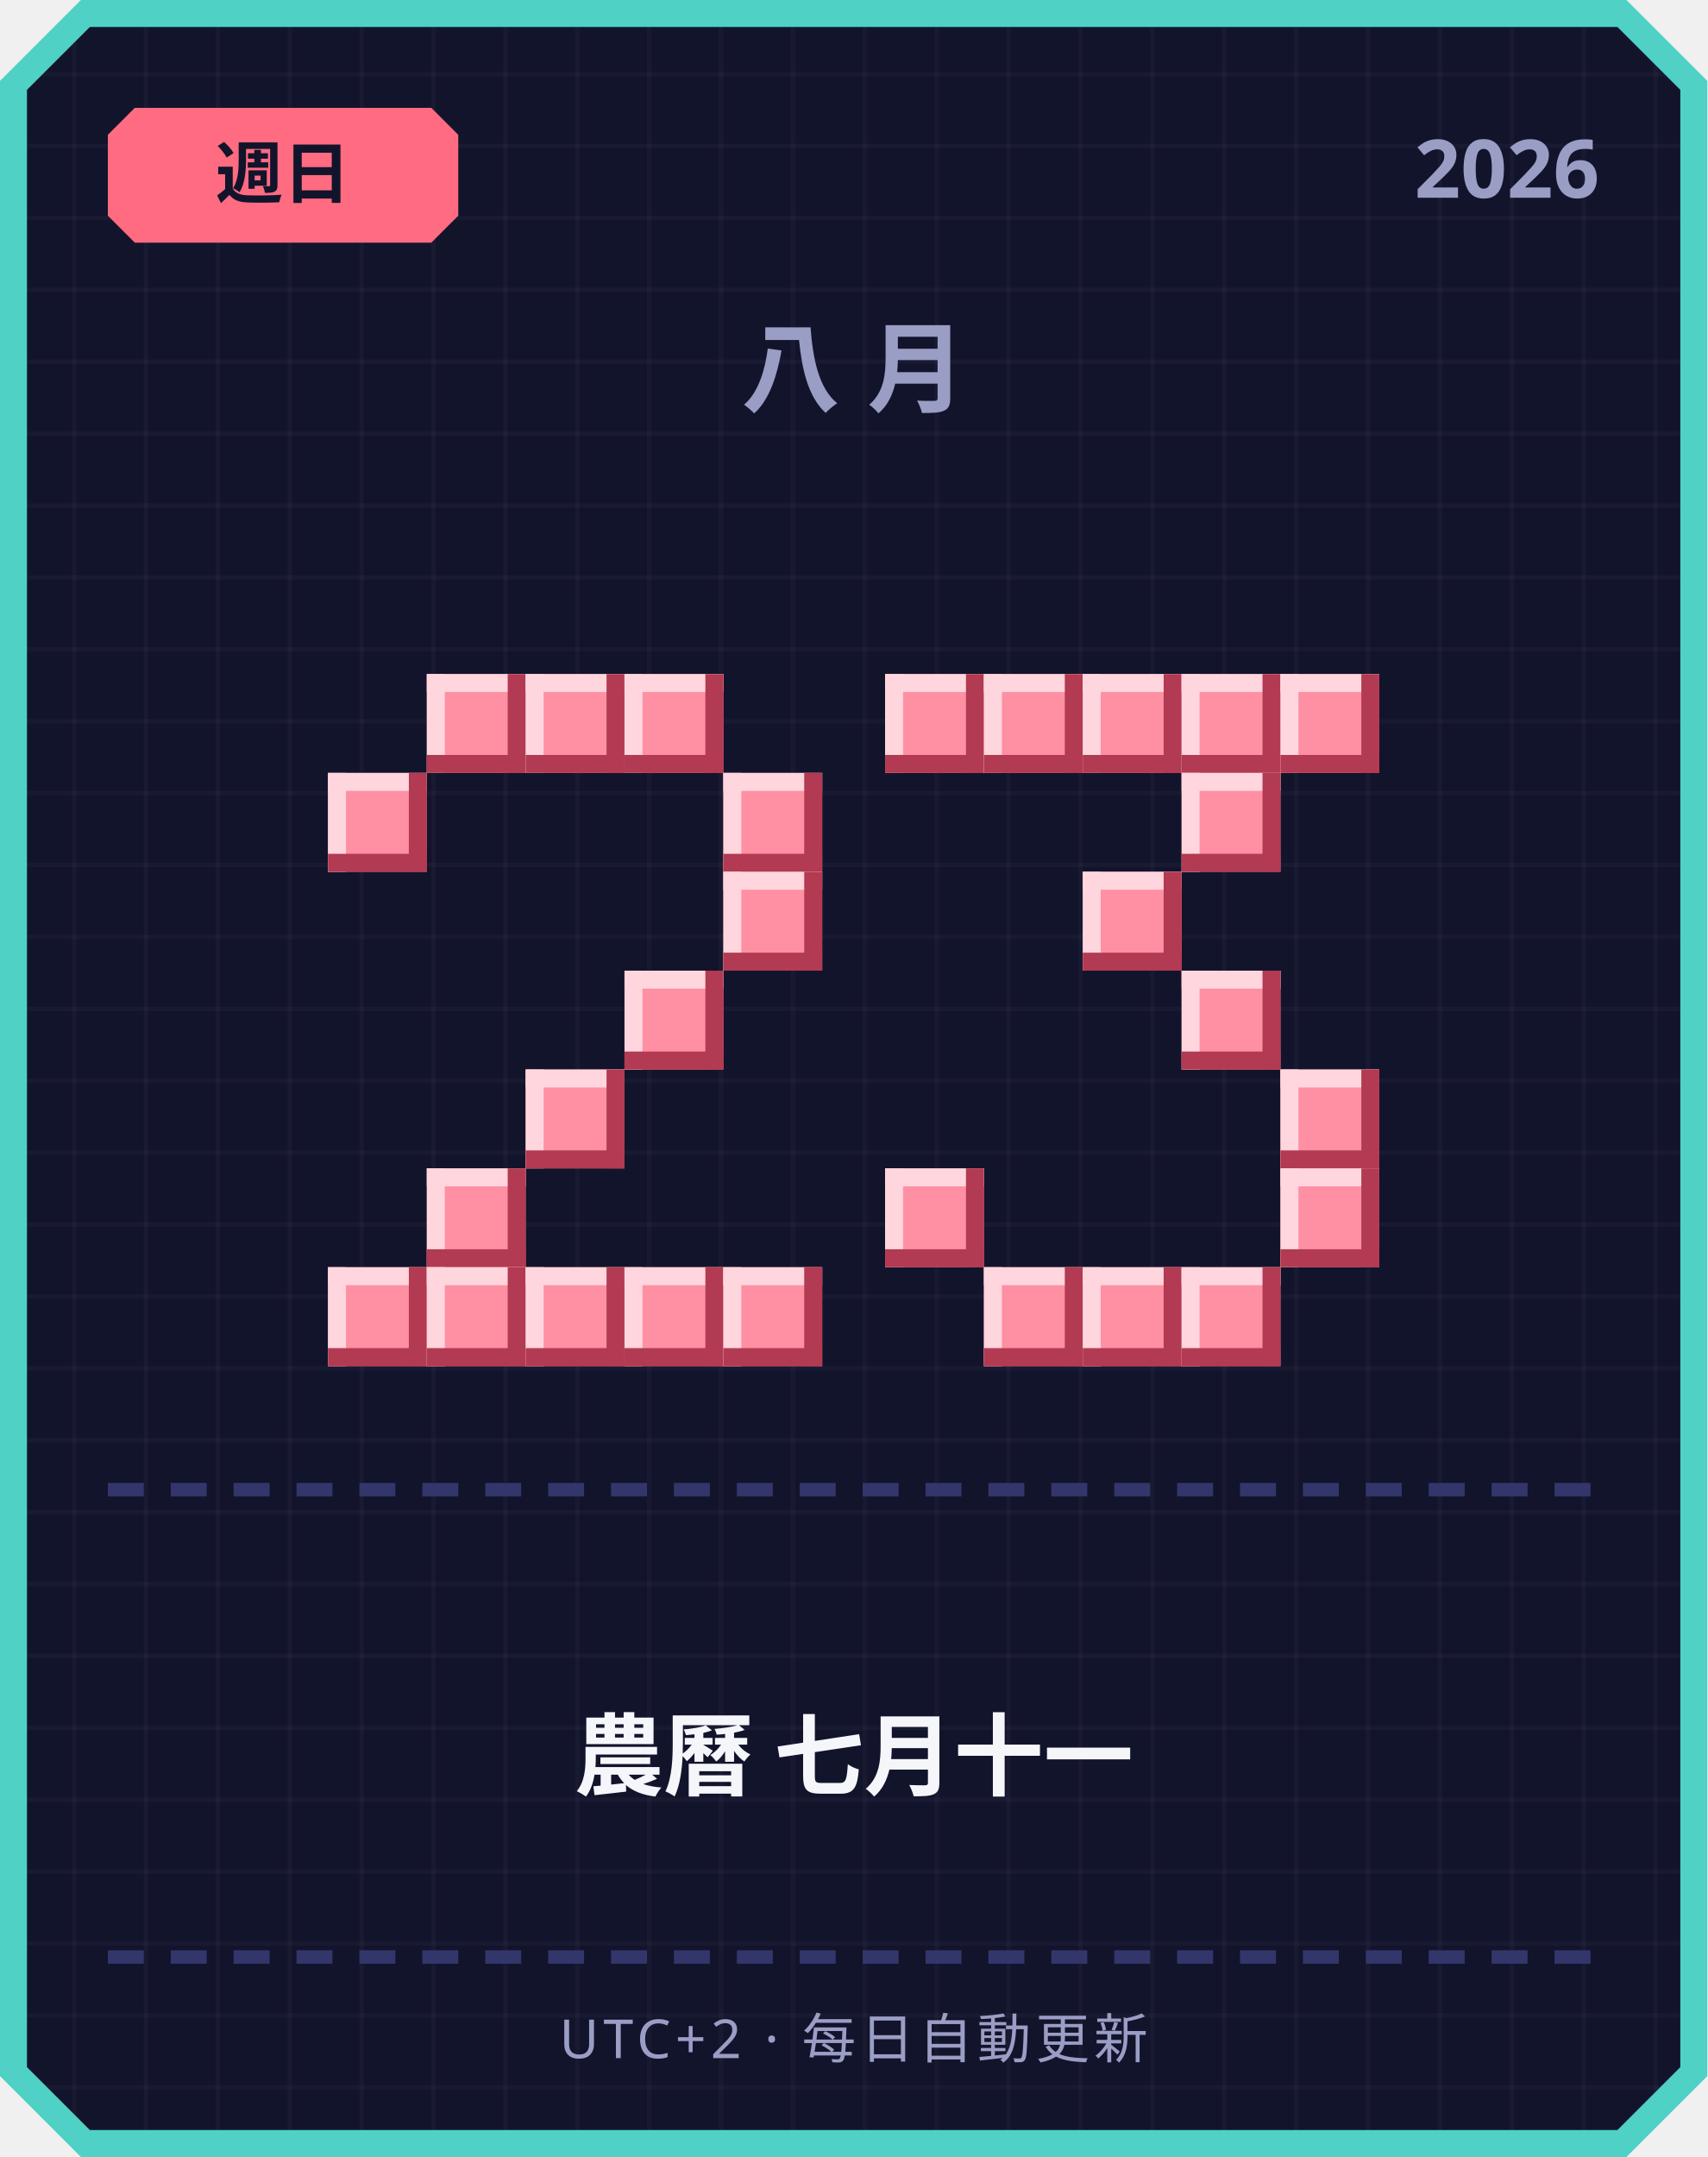
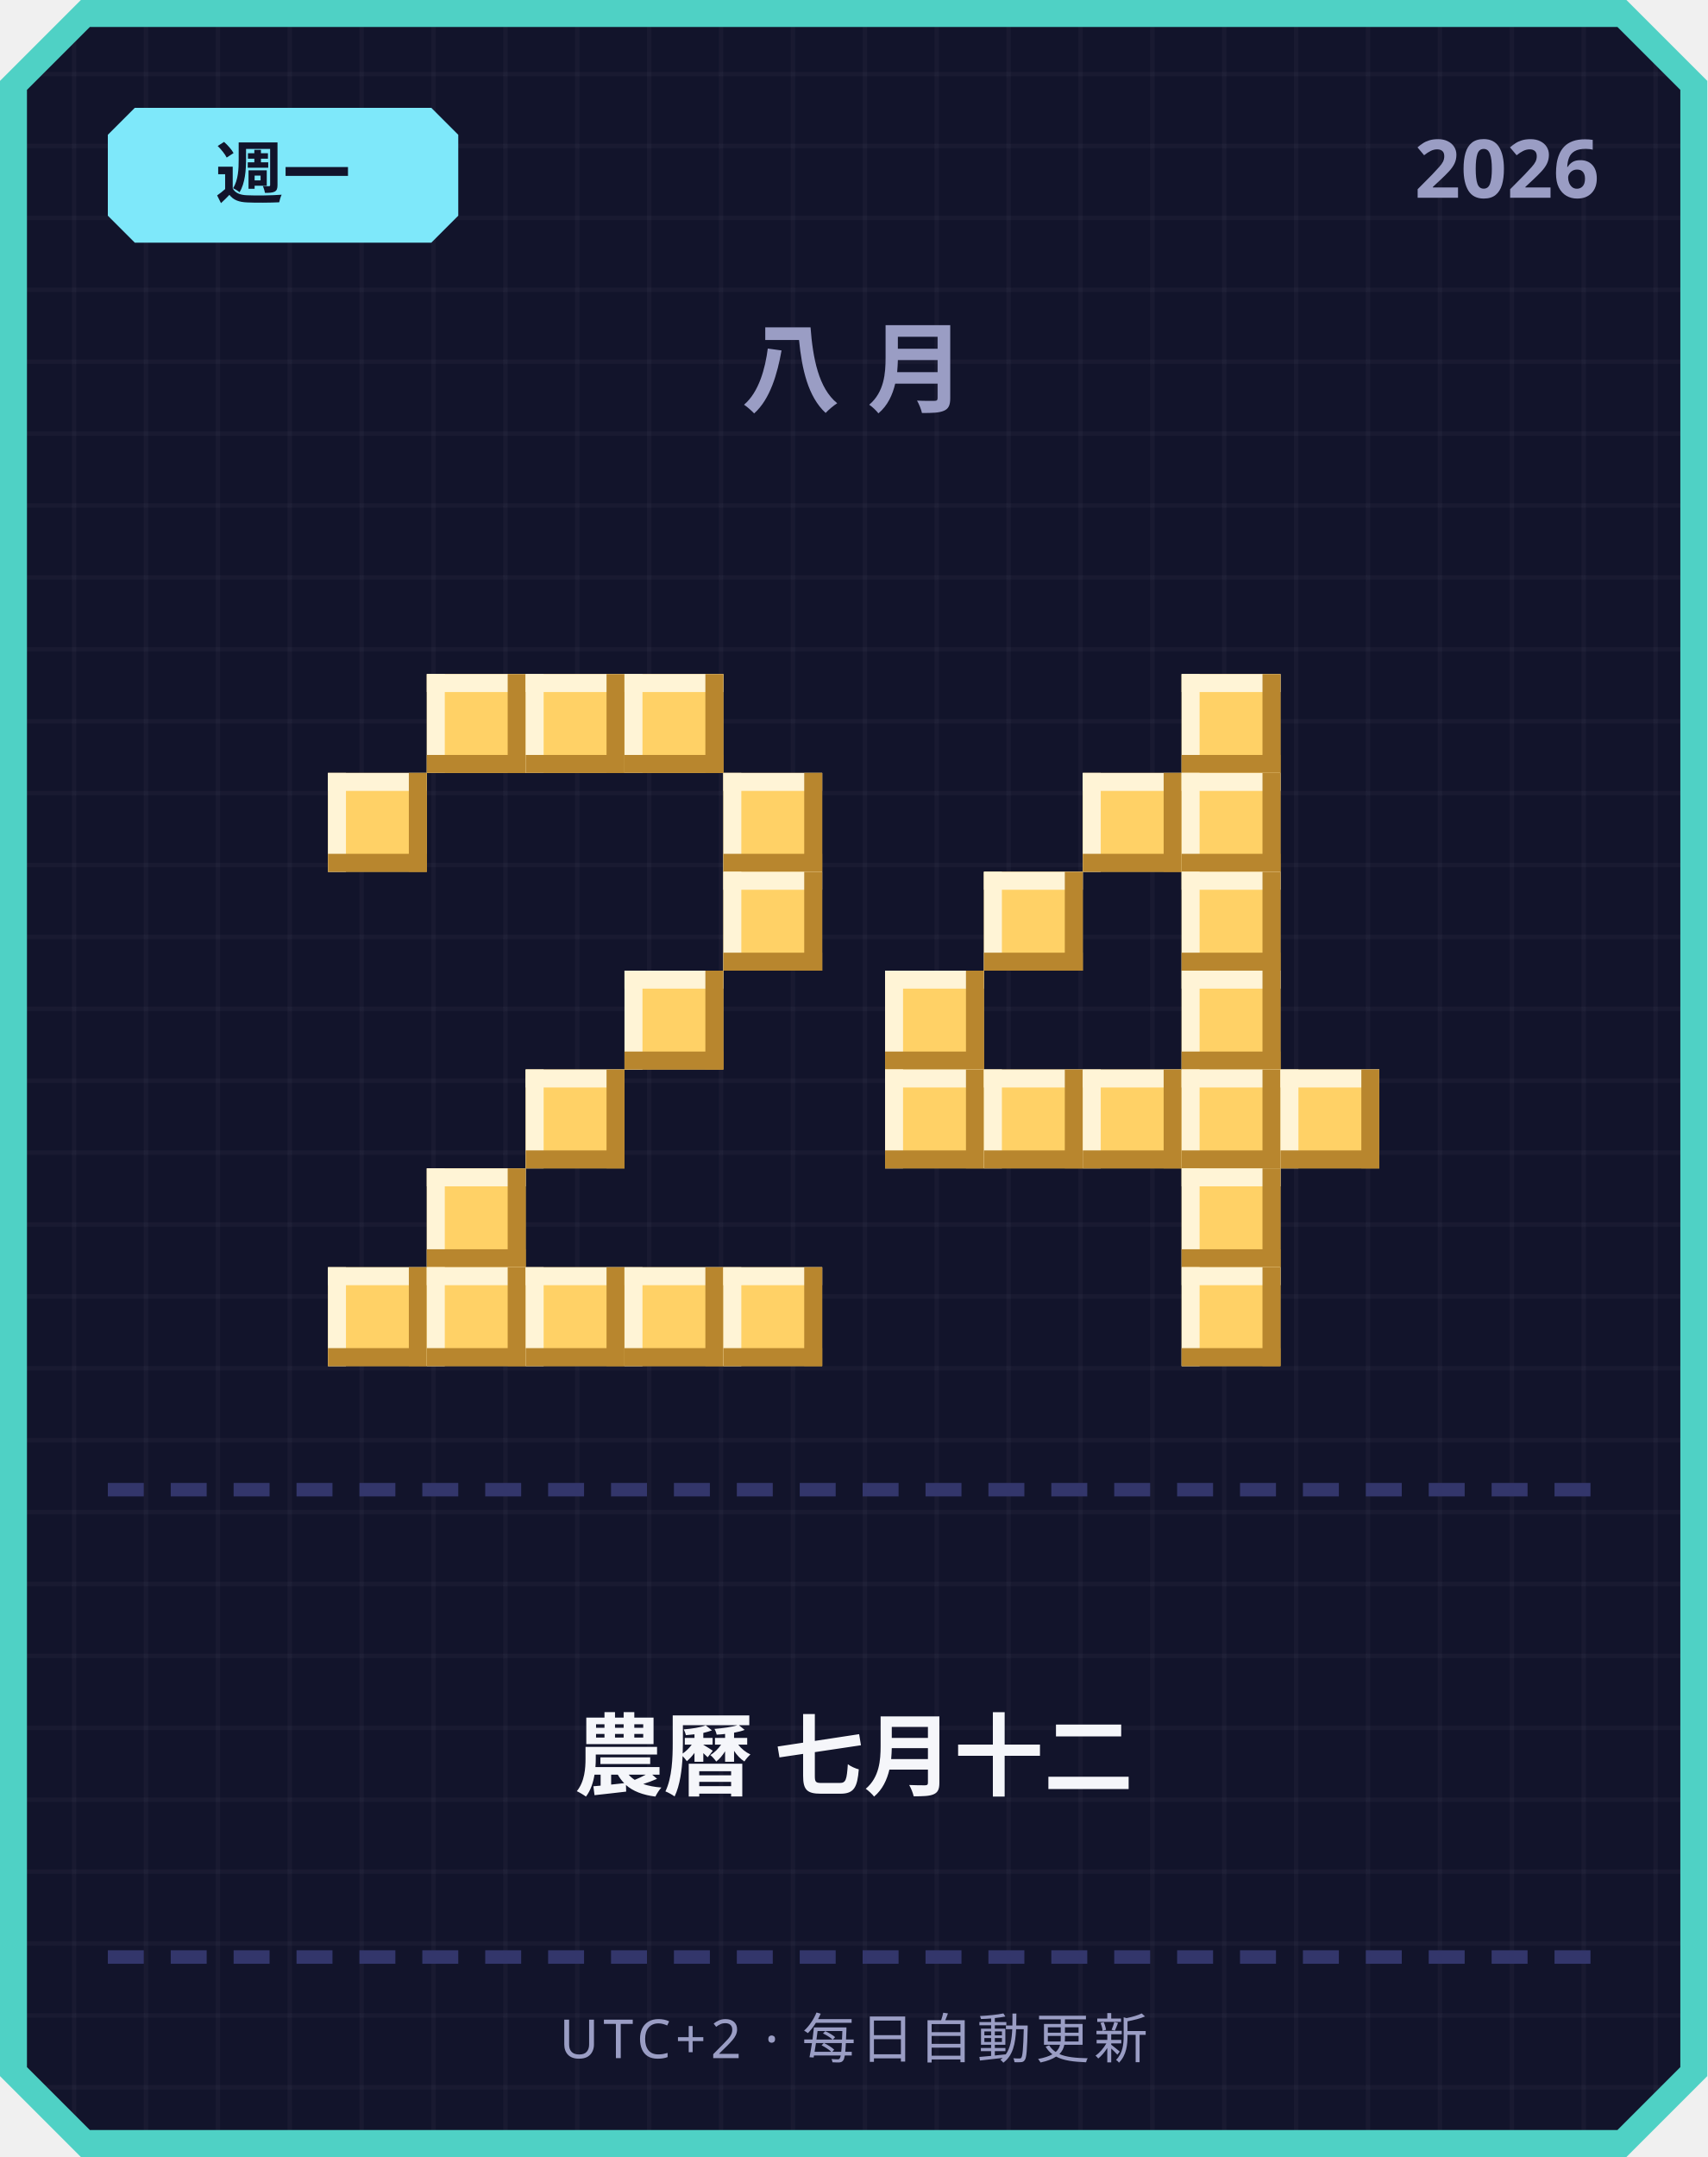
<svg xmlns="http://www.w3.org/2000/svg" width="380" height="480" viewBox="0 0 380 480">
  <defs>
    <pattern id="grid" width="16" height="16" patternUnits="userSpaceOnUse">
      <rect width="16" height="16" fill="#12142b" />
      <rect width="1" height="16" fill="#ffffff" opacity="0.03" />
      <rect width="16" height="1" fill="#ffffff" opacity="0.03" />
    </pattern>
  </defs>
  <path d="M 18,0 L 362,0 L 380,18 L 380,462 L 362,480 L 18,480 L 0,462 L 0,18 Z" fill="#4fd1c5" />
  <path d="M 20,6 L 360,6 L 374,20 L 374,460 L 360,474 L 20,474 L 6,460 L 6,20 Z" fill="url(#grid)" />
-   <path d="M 30,24 L 96,24 L 102,30 L 102,48 L 96,54 L 30,54 L 24,48 L 24,30 Z" fill="#ff6b81" />
-   <text x="63" y="44" text-anchor="middle" font-family="'Segoe UI', sans-serif" font-size="15" font-weight="700" fill="#12142b">週日</text>
+   <path d="M 30,24 L 96,24 L 102,30 L 102,48 L 96,54 L 30,54 L 24,48 L 24,30 Z" fill="#7ee8fa" />
+   <text x="63" y="44" text-anchor="middle" font-family="'Segoe UI', sans-serif" font-size="15" font-weight="700" fill="#12142b">週一</text>
  <text x="356" y="44" text-anchor="end" font-family="'Segoe UI', sans-serif" font-size="18" font-weight="700" fill="#9a9dc4">2026</text>
  <text x="190" y="90" text-anchor="middle" font-family="'Segoe UI', sans-serif" font-size="22" font-weight="700" letter-spacing="6" fill="#9a9dc4">八月</text>
-   <rect x="95" y="150" width="22" height="22" fill="#ff8fa3" />
-   <rect x="95" y="150" width="22" height="4" fill="#ffd6dd" />
-   <rect x="95" y="150" width="4" height="22" fill="#ffd6dd" />
-   <rect x="95" y="168" width="22" height="4" fill="#b23a52" />
-   <rect x="113" y="150" width="4" height="22" fill="#b23a52" />
-   <rect x="117" y="150" width="22" height="22" fill="#ff8fa3" />
-   <rect x="117" y="150" width="22" height="4" fill="#ffd6dd" />
-   <rect x="117" y="150" width="4" height="22" fill="#ffd6dd" />
-   <rect x="117" y="168" width="22" height="4" fill="#b23a52" />
-   <rect x="135" y="150" width="4" height="22" fill="#b23a52" />
-   <rect x="139" y="150" width="22" height="22" fill="#ff8fa3" />
-   <rect x="139" y="150" width="22" height="4" fill="#ffd6dd" />
-   <rect x="139" y="150" width="4" height="22" fill="#ffd6dd" />
-   <rect x="139" y="168" width="22" height="4" fill="#b23a52" />
-   <rect x="157" y="150" width="4" height="22" fill="#b23a52" />
-   <rect x="73" y="172" width="22" height="22" fill="#ff8fa3" />
-   <rect x="73" y="172" width="22" height="4" fill="#ffd6dd" />
-   <rect x="73" y="172" width="4" height="22" fill="#ffd6dd" />
-   <rect x="73" y="190" width="22" height="4" fill="#b23a52" />
-   <rect x="91" y="172" width="4" height="22" fill="#b23a52" />
-   <rect x="161" y="172" width="22" height="22" fill="#ff8fa3" />
-   <rect x="161" y="172" width="22" height="4" fill="#ffd6dd" />
-   <rect x="161" y="172" width="4" height="22" fill="#ffd6dd" />
-   <rect x="161" y="190" width="22" height="4" fill="#b23a52" />
-   <rect x="179" y="172" width="4" height="22" fill="#b23a52" />
-   <rect x="161" y="194" width="22" height="22" fill="#ff8fa3" />
-   <rect x="161" y="194" width="22" height="4" fill="#ffd6dd" />
-   <rect x="161" y="194" width="4" height="22" fill="#ffd6dd" />
-   <rect x="161" y="212" width="22" height="4" fill="#b23a52" />
-   <rect x="179" y="194" width="4" height="22" fill="#b23a52" />
-   <rect x="139" y="216" width="22" height="22" fill="#ff8fa3" />
-   <rect x="139" y="216" width="22" height="4" fill="#ffd6dd" />
-   <rect x="139" y="216" width="4" height="22" fill="#ffd6dd" />
-   <rect x="139" y="234" width="22" height="4" fill="#b23a52" />
-   <rect x="157" y="216" width="4" height="22" fill="#b23a52" />
-   <rect x="117" y="238" width="22" height="22" fill="#ff8fa3" />
-   <rect x="117" y="238" width="22" height="4" fill="#ffd6dd" />
-   <rect x="117" y="238" width="4" height="22" fill="#ffd6dd" />
-   <rect x="117" y="256" width="22" height="4" fill="#b23a52" />
-   <rect x="135" y="238" width="4" height="22" fill="#b23a52" />
-   <rect x="95" y="260" width="22" height="22" fill="#ff8fa3" />
-   <rect x="95" y="260" width="22" height="4" fill="#ffd6dd" />
-   <rect x="95" y="260" width="4" height="22" fill="#ffd6dd" />
-   <rect x="95" y="278" width="22" height="4" fill="#b23a52" />
-   <rect x="113" y="260" width="4" height="22" fill="#b23a52" />
-   <rect x="73" y="282" width="22" height="22" fill="#ff8fa3" />
-   <rect x="73" y="282" width="22" height="4" fill="#ffd6dd" />
-   <rect x="73" y="282" width="4" height="22" fill="#ffd6dd" />
-   <rect x="73" y="300" width="22" height="4" fill="#b23a52" />
-   <rect x="91" y="282" width="4" height="22" fill="#b23a52" />
-   <rect x="95" y="282" width="22" height="22" fill="#ff8fa3" />
-   <rect x="95" y="282" width="22" height="4" fill="#ffd6dd" />
-   <rect x="95" y="282" width="4" height="22" fill="#ffd6dd" />
-   <rect x="95" y="300" width="22" height="4" fill="#b23a52" />
-   <rect x="113" y="282" width="4" height="22" fill="#b23a52" />
-   <rect x="117" y="282" width="22" height="22" fill="#ff8fa3" />
-   <rect x="117" y="282" width="22" height="4" fill="#ffd6dd" />
-   <rect x="117" y="282" width="4" height="22" fill="#ffd6dd" />
-   <rect x="117" y="300" width="22" height="4" fill="#b23a52" />
-   <rect x="135" y="282" width="4" height="22" fill="#b23a52" />
-   <rect x="139" y="282" width="22" height="22" fill="#ff8fa3" />
-   <rect x="139" y="282" width="22" height="4" fill="#ffd6dd" />
-   <rect x="139" y="282" width="4" height="22" fill="#ffd6dd" />
-   <rect x="139" y="300" width="22" height="4" fill="#b23a52" />
-   <rect x="157" y="282" width="4" height="22" fill="#b23a52" />
-   <rect x="161" y="282" width="22" height="22" fill="#ff8fa3" />
-   <rect x="161" y="282" width="22" height="4" fill="#ffd6dd" />
-   <rect x="161" y="282" width="4" height="22" fill="#ffd6dd" />
-   <rect x="161" y="300" width="22" height="4" fill="#b23a52" />
-   <rect x="179" y="282" width="4" height="22" fill="#b23a52" />
-   <rect x="197" y="150" width="22" height="22" fill="#ff8fa3" />
-   <rect x="197" y="150" width="22" height="4" fill="#ffd6dd" />
-   <rect x="197" y="150" width="4" height="22" fill="#ffd6dd" />
-   <rect x="197" y="168" width="22" height="4" fill="#b23a52" />
-   <rect x="215" y="150" width="4" height="22" fill="#b23a52" />
-   <rect x="219" y="150" width="22" height="22" fill="#ff8fa3" />
-   <rect x="219" y="150" width="22" height="4" fill="#ffd6dd" />
-   <rect x="219" y="150" width="4" height="22" fill="#ffd6dd" />
-   <rect x="219" y="168" width="22" height="4" fill="#b23a52" />
-   <rect x="237" y="150" width="4" height="22" fill="#b23a52" />
-   <rect x="241" y="150" width="22" height="22" fill="#ff8fa3" />
-   <rect x="241" y="150" width="22" height="4" fill="#ffd6dd" />
-   <rect x="241" y="150" width="4" height="22" fill="#ffd6dd" />
-   <rect x="241" y="168" width="22" height="4" fill="#b23a52" />
-   <rect x="259" y="150" width="4" height="22" fill="#b23a52" />
-   <rect x="263" y="150" width="22" height="22" fill="#ff8fa3" />
-   <rect x="263" y="150" width="22" height="4" fill="#ffd6dd" />
-   <rect x="263" y="150" width="4" height="22" fill="#ffd6dd" />
-   <rect x="263" y="168" width="22" height="4" fill="#b23a52" />
-   <rect x="281" y="150" width="4" height="22" fill="#b23a52" />
-   <rect x="285" y="150" width="22" height="22" fill="#ff8fa3" />
-   <rect x="285" y="150" width="22" height="4" fill="#ffd6dd" />
-   <rect x="285" y="150" width="4" height="22" fill="#ffd6dd" />
-   <rect x="285" y="168" width="22" height="4" fill="#b23a52" />
-   <rect x="303" y="150" width="4" height="22" fill="#b23a52" />
-   <rect x="263" y="172" width="22" height="22" fill="#ff8fa3" />
-   <rect x="263" y="172" width="22" height="4" fill="#ffd6dd" />
-   <rect x="263" y="172" width="4" height="22" fill="#ffd6dd" />
-   <rect x="263" y="190" width="22" height="4" fill="#b23a52" />
-   <rect x="281" y="172" width="4" height="22" fill="#b23a52" />
-   <rect x="241" y="194" width="22" height="22" fill="#ff8fa3" />
-   <rect x="241" y="194" width="22" height="4" fill="#ffd6dd" />
-   <rect x="241" y="194" width="4" height="22" fill="#ffd6dd" />
-   <rect x="241" y="212" width="22" height="4" fill="#b23a52" />
-   <rect x="259" y="194" width="4" height="22" fill="#b23a52" />
-   <rect x="263" y="216" width="22" height="22" fill="#ff8fa3" />
-   <rect x="263" y="216" width="22" height="4" fill="#ffd6dd" />
-   <rect x="263" y="216" width="4" height="22" fill="#ffd6dd" />
-   <rect x="263" y="234" width="22" height="4" fill="#b23a52" />
-   <rect x="281" y="216" width="4" height="22" fill="#b23a52" />
-   <rect x="285" y="238" width="22" height="22" fill="#ff8fa3" />
-   <rect x="285" y="238" width="22" height="4" fill="#ffd6dd" />
-   <rect x="285" y="238" width="4" height="22" fill="#ffd6dd" />
-   <rect x="285" y="256" width="22" height="4" fill="#b23a52" />
-   <rect x="303" y="238" width="4" height="22" fill="#b23a52" />
-   <rect x="197" y="260" width="22" height="22" fill="#ff8fa3" />
-   <rect x="197" y="260" width="22" height="4" fill="#ffd6dd" />
-   <rect x="197" y="260" width="4" height="22" fill="#ffd6dd" />
-   <rect x="197" y="278" width="22" height="4" fill="#b23a52" />
-   <rect x="215" y="260" width="4" height="22" fill="#b23a52" />
-   <rect x="285" y="260" width="22" height="22" fill="#ff8fa3" />
-   <rect x="285" y="260" width="22" height="4" fill="#ffd6dd" />
-   <rect x="285" y="260" width="4" height="22" fill="#ffd6dd" />
-   <rect x="285" y="278" width="22" height="4" fill="#b23a52" />
-   <rect x="303" y="260" width="4" height="22" fill="#b23a52" />
-   <rect x="219" y="282" width="22" height="22" fill="#ff8fa3" />
-   <rect x="219" y="282" width="22" height="4" fill="#ffd6dd" />
-   <rect x="219" y="282" width="4" height="22" fill="#ffd6dd" />
-   <rect x="219" y="300" width="22" height="4" fill="#b23a52" />
-   <rect x="237" y="282" width="4" height="22" fill="#b23a52" />
-   <rect x="241" y="282" width="22" height="22" fill="#ff8fa3" />
-   <rect x="241" y="282" width="22" height="4" fill="#ffd6dd" />
-   <rect x="241" y="282" width="4" height="22" fill="#ffd6dd" />
-   <rect x="241" y="300" width="22" height="4" fill="#b23a52" />
-   <rect x="259" y="282" width="4" height="22" fill="#b23a52" />
-   <rect x="263" y="282" width="22" height="22" fill="#ff8fa3" />
-   <rect x="263" y="282" width="22" height="4" fill="#ffd6dd" />
-   <rect x="263" y="282" width="4" height="22" fill="#ffd6dd" />
-   <rect x="263" y="300" width="22" height="4" fill="#b23a52" />
-   <rect x="281" y="282" width="4" height="22" fill="#b23a52" />
+   <rect x="95" y="150" width="22" height="22" fill="#ffd166" />
+   <rect x="95" y="150" width="22" height="4" fill="#fff4d6" />
+   <rect x="95" y="150" width="4" height="22" fill="#fff4d6" />
+   <rect x="95" y="168" width="22" height="4" fill="#b8862e" />
+   <rect x="113" y="150" width="4" height="22" fill="#b8862e" />
+   <rect x="117" y="150" width="22" height="22" fill="#ffd166" />
+   <rect x="117" y="150" width="22" height="4" fill="#fff4d6" />
+   <rect x="117" y="150" width="4" height="22" fill="#fff4d6" />
+   <rect x="117" y="168" width="22" height="4" fill="#b8862e" />
+   <rect x="135" y="150" width="4" height="22" fill="#b8862e" />
+   <rect x="139" y="150" width="22" height="22" fill="#ffd166" />
+   <rect x="139" y="150" width="22" height="4" fill="#fff4d6" />
+   <rect x="139" y="150" width="4" height="22" fill="#fff4d6" />
+   <rect x="139" y="168" width="22" height="4" fill="#b8862e" />
+   <rect x="157" y="150" width="4" height="22" fill="#b8862e" />
+   <rect x="73" y="172" width="22" height="22" fill="#ffd166" />
+   <rect x="73" y="172" width="22" height="4" fill="#fff4d6" />
+   <rect x="73" y="172" width="4" height="22" fill="#fff4d6" />
+   <rect x="73" y="190" width="22" height="4" fill="#b8862e" />
+   <rect x="91" y="172" width="4" height="22" fill="#b8862e" />
+   <rect x="161" y="172" width="22" height="22" fill="#ffd166" />
+   <rect x="161" y="172" width="22" height="4" fill="#fff4d6" />
+   <rect x="161" y="172" width="4" height="22" fill="#fff4d6" />
+   <rect x="161" y="190" width="22" height="4" fill="#b8862e" />
+   <rect x="179" y="172" width="4" height="22" fill="#b8862e" />
+   <rect x="161" y="194" width="22" height="22" fill="#ffd166" />
+   <rect x="161" y="194" width="22" height="4" fill="#fff4d6" />
+   <rect x="161" y="194" width="4" height="22" fill="#fff4d6" />
+   <rect x="161" y="212" width="22" height="4" fill="#b8862e" />
+   <rect x="179" y="194" width="4" height="22" fill="#b8862e" />
+   <rect x="139" y="216" width="22" height="22" fill="#ffd166" />
+   <rect x="139" y="216" width="22" height="4" fill="#fff4d6" />
+   <rect x="139" y="216" width="4" height="22" fill="#fff4d6" />
+   <rect x="139" y="234" width="22" height="4" fill="#b8862e" />
+   <rect x="157" y="216" width="4" height="22" fill="#b8862e" />
+   <rect x="117" y="238" width="22" height="22" fill="#ffd166" />
+   <rect x="117" y="238" width="22" height="4" fill="#fff4d6" />
+   <rect x="117" y="238" width="4" height="22" fill="#fff4d6" />
+   <rect x="117" y="256" width="22" height="4" fill="#b8862e" />
+   <rect x="135" y="238" width="4" height="22" fill="#b8862e" />
+   <rect x="95" y="260" width="22" height="22" fill="#ffd166" />
+   <rect x="95" y="260" width="22" height="4" fill="#fff4d6" />
+   <rect x="95" y="260" width="4" height="22" fill="#fff4d6" />
+   <rect x="95" y="278" width="22" height="4" fill="#b8862e" />
+   <rect x="113" y="260" width="4" height="22" fill="#b8862e" />
+   <rect x="73" y="282" width="22" height="22" fill="#ffd166" />
+   <rect x="73" y="282" width="22" height="4" fill="#fff4d6" />
+   <rect x="73" y="282" width="4" height="22" fill="#fff4d6" />
+   <rect x="73" y="300" width="22" height="4" fill="#b8862e" />
+   <rect x="91" y="282" width="4" height="22" fill="#b8862e" />
+   <rect x="95" y="282" width="22" height="22" fill="#ffd166" />
+   <rect x="95" y="282" width="22" height="4" fill="#fff4d6" />
+   <rect x="95" y="282" width="4" height="22" fill="#fff4d6" />
+   <rect x="95" y="300" width="22" height="4" fill="#b8862e" />
+   <rect x="113" y="282" width="4" height="22" fill="#b8862e" />
+   <rect x="117" y="282" width="22" height="22" fill="#ffd166" />
+   <rect x="117" y="282" width="22" height="4" fill="#fff4d6" />
+   <rect x="117" y="282" width="4" height="22" fill="#fff4d6" />
+   <rect x="117" y="300" width="22" height="4" fill="#b8862e" />
+   <rect x="135" y="282" width="4" height="22" fill="#b8862e" />
+   <rect x="139" y="282" width="22" height="22" fill="#ffd166" />
+   <rect x="139" y="282" width="22" height="4" fill="#fff4d6" />
+   <rect x="139" y="282" width="4" height="22" fill="#fff4d6" />
+   <rect x="139" y="300" width="22" height="4" fill="#b8862e" />
+   <rect x="157" y="282" width="4" height="22" fill="#b8862e" />
+   <rect x="161" y="282" width="22" height="22" fill="#ffd166" />
+   <rect x="161" y="282" width="22" height="4" fill="#fff4d6" />
+   <rect x="161" y="282" width="4" height="22" fill="#fff4d6" />
+   <rect x="161" y="300" width="22" height="4" fill="#b8862e" />
+   <rect x="179" y="282" width="4" height="22" fill="#b8862e" />
+   <rect x="263" y="150" width="22" height="22" fill="#ffd166" />
+   <rect x="263" y="150" width="22" height="4" fill="#fff4d6" />
+   <rect x="263" y="150" width="4" height="22" fill="#fff4d6" />
+   <rect x="263" y="168" width="22" height="4" fill="#b8862e" />
+   <rect x="281" y="150" width="4" height="22" fill="#b8862e" />
+   <rect x="241" y="172" width="22" height="22" fill="#ffd166" />
+   <rect x="241" y="172" width="22" height="4" fill="#fff4d6" />
+   <rect x="241" y="172" width="4" height="22" fill="#fff4d6" />
+   <rect x="241" y="190" width="22" height="4" fill="#b8862e" />
+   <rect x="259" y="172" width="4" height="22" fill="#b8862e" />
+   <rect x="263" y="172" width="22" height="22" fill="#ffd166" />
+   <rect x="263" y="172" width="22" height="4" fill="#fff4d6" />
+   <rect x="263" y="172" width="4" height="22" fill="#fff4d6" />
+   <rect x="263" y="190" width="22" height="4" fill="#b8862e" />
+   <rect x="281" y="172" width="4" height="22" fill="#b8862e" />
+   <rect x="219" y="194" width="22" height="22" fill="#ffd166" />
+   <rect x="219" y="194" width="22" height="4" fill="#fff4d6" />
+   <rect x="219" y="194" width="4" height="22" fill="#fff4d6" />
+   <rect x="219" y="212" width="22" height="4" fill="#b8862e" />
+   <rect x="237" y="194" width="4" height="22" fill="#b8862e" />
+   <rect x="263" y="194" width="22" height="22" fill="#ffd166" />
+   <rect x="263" y="194" width="22" height="4" fill="#fff4d6" />
+   <rect x="263" y="194" width="4" height="22" fill="#fff4d6" />
+   <rect x="263" y="212" width="22" height="4" fill="#b8862e" />
+   <rect x="281" y="194" width="4" height="22" fill="#b8862e" />
+   <rect x="197" y="216" width="22" height="22" fill="#ffd166" />
+   <rect x="197" y="216" width="22" height="4" fill="#fff4d6" />
+   <rect x="197" y="216" width="4" height="22" fill="#fff4d6" />
+   <rect x="197" y="234" width="22" height="4" fill="#b8862e" />
+   <rect x="215" y="216" width="4" height="22" fill="#b8862e" />
+   <rect x="263" y="216" width="22" height="22" fill="#ffd166" />
+   <rect x="263" y="216" width="22" height="4" fill="#fff4d6" />
+   <rect x="263" y="216" width="4" height="22" fill="#fff4d6" />
+   <rect x="263" y="234" width="22" height="4" fill="#b8862e" />
+   <rect x="281" y="216" width="4" height="22" fill="#b8862e" />
+   <rect x="197" y="238" width="22" height="22" fill="#ffd166" />
+   <rect x="197" y="238" width="22" height="4" fill="#fff4d6" />
+   <rect x="197" y="238" width="4" height="22" fill="#fff4d6" />
+   <rect x="197" y="256" width="22" height="4" fill="#b8862e" />
+   <rect x="215" y="238" width="4" height="22" fill="#b8862e" />
+   <rect x="219" y="238" width="22" height="22" fill="#ffd166" />
+   <rect x="219" y="238" width="22" height="4" fill="#fff4d6" />
+   <rect x="219" y="238" width="4" height="22" fill="#fff4d6" />
+   <rect x="219" y="256" width="22" height="4" fill="#b8862e" />
+   <rect x="237" y="238" width="4" height="22" fill="#b8862e" />
+   <rect x="241" y="238" width="22" height="22" fill="#ffd166" />
+   <rect x="241" y="238" width="22" height="4" fill="#fff4d6" />
+   <rect x="241" y="238" width="4" height="22" fill="#fff4d6" />
+   <rect x="241" y="256" width="22" height="4" fill="#b8862e" />
+   <rect x="259" y="238" width="4" height="22" fill="#b8862e" />
+   <rect x="263" y="238" width="22" height="22" fill="#ffd166" />
+   <rect x="263" y="238" width="22" height="4" fill="#fff4d6" />
+   <rect x="263" y="238" width="4" height="22" fill="#fff4d6" />
+   <rect x="263" y="256" width="22" height="4" fill="#b8862e" />
+   <rect x="281" y="238" width="4" height="22" fill="#b8862e" />
+   <rect x="285" y="238" width="22" height="22" fill="#ffd166" />
+   <rect x="285" y="238" width="22" height="4" fill="#fff4d6" />
+   <rect x="285" y="238" width="4" height="22" fill="#fff4d6" />
+   <rect x="285" y="256" width="22" height="4" fill="#b8862e" />
+   <rect x="303" y="238" width="4" height="22" fill="#b8862e" />
+   <rect x="263" y="260" width="22" height="22" fill="#ffd166" />
+   <rect x="263" y="260" width="22" height="4" fill="#fff4d6" />
+   <rect x="263" y="260" width="4" height="22" fill="#fff4d6" />
+   <rect x="263" y="278" width="22" height="4" fill="#b8862e" />
+   <rect x="281" y="260" width="4" height="22" fill="#b8862e" />
+   <rect x="263" y="282" width="22" height="22" fill="#ffd166" />
+   <rect x="263" y="282" width="22" height="4" fill="#fff4d6" />
+   <rect x="263" y="282" width="4" height="22" fill="#fff4d6" />
+   <rect x="263" y="300" width="22" height="4" fill="#b8862e" />
+   <rect x="281" y="282" width="4" height="22" fill="#b8862e" />
  <rect x="24" y="330" width="8" height="3" fill="#33366b" />
  <rect x="38" y="330" width="8" height="3" fill="#33366b" />
  <rect x="52" y="330" width="8" height="3" fill="#33366b" />
  <rect x="66" y="330" width="8" height="3" fill="#33366b" />
  <rect x="80" y="330" width="8" height="3" fill="#33366b" />
  <rect x="94" y="330" width="8" height="3" fill="#33366b" />
  <rect x="108" y="330" width="8" height="3" fill="#33366b" />
  <rect x="122" y="330" width="8" height="3" fill="#33366b" />
  <rect x="136" y="330" width="8" height="3" fill="#33366b" />
  <rect x="150" y="330" width="8" height="3" fill="#33366b" />
  <rect x="164" y="330" width="8" height="3" fill="#33366b" />
  <rect x="178" y="330" width="8" height="3" fill="#33366b" />
  <rect x="192" y="330" width="8" height="3" fill="#33366b" />
  <rect x="206" y="330" width="8" height="3" fill="#33366b" />
  <rect x="220" y="330" width="8" height="3" fill="#33366b" />
  <rect x="234" y="330" width="8" height="3" fill="#33366b" />
  <rect x="248" y="330" width="8" height="3" fill="#33366b" />
  <rect x="262" y="330" width="8" height="3" fill="#33366b" />
  <rect x="276" y="330" width="8" height="3" fill="#33366b" />
  <rect x="290" y="330" width="8" height="3" fill="#33366b" />
  <rect x="304" y="330" width="8" height="3" fill="#33366b" />
  <rect x="318" y="330" width="8" height="3" fill="#33366b" />
  <rect x="332" y="330" width="8" height="3" fill="#33366b" />
  <rect x="346" y="330" width="8" height="3" fill="#33366b" />
-   <text x="190" y="398" text-anchor="middle" font-family="'Segoe UI', 'Microsoft JhengHei', sans-serif" font-size="20" font-weight="700" fill="#f5f6fa">農曆 七月十一</text>
+   <text x="190" y="398" text-anchor="middle" font-family="'Segoe UI', 'Microsoft JhengHei', sans-serif" font-size="20" font-weight="700" fill="#f5f6fa">農曆 七月十二</text>
  <rect x="24" y="434" width="8" height="3" fill="#33366b" />
  <rect x="38" y="434" width="8" height="3" fill="#33366b" />
  <rect x="52" y="434" width="8" height="3" fill="#33366b" />
  <rect x="66" y="434" width="8" height="3" fill="#33366b" />
  <rect x="80" y="434" width="8" height="3" fill="#33366b" />
  <rect x="94" y="434" width="8" height="3" fill="#33366b" />
  <rect x="108" y="434" width="8" height="3" fill="#33366b" />
  <rect x="122" y="434" width="8" height="3" fill="#33366b" />
  <rect x="136" y="434" width="8" height="3" fill="#33366b" />
  <rect x="150" y="434" width="8" height="3" fill="#33366b" />
  <rect x="164" y="434" width="8" height="3" fill="#33366b" />
  <rect x="178" y="434" width="8" height="3" fill="#33366b" />
  <rect x="192" y="434" width="8" height="3" fill="#33366b" />
  <rect x="206" y="434" width="8" height="3" fill="#33366b" />
  <rect x="220" y="434" width="8" height="3" fill="#33366b" />
  <rect x="234" y="434" width="8" height="3" fill="#33366b" />
  <rect x="248" y="434" width="8" height="3" fill="#33366b" />
  <rect x="262" y="434" width="8" height="3" fill="#33366b" />
  <rect x="276" y="434" width="8" height="3" fill="#33366b" />
  <rect x="290" y="434" width="8" height="3" fill="#33366b" />
  <rect x="304" y="434" width="8" height="3" fill="#33366b" />
  <rect x="318" y="434" width="8" height="3" fill="#33366b" />
  <rect x="332" y="434" width="8" height="3" fill="#33366b" />
  <rect x="346" y="434" width="8" height="3" fill="#33366b" />
  <text x="190" y="458" text-anchor="middle" font-family="'Segoe UI', sans-serif" font-size="12" letter-spacing="1" fill="#9a9dc4">UTC+2 · 每日自動更新</text>
</svg>
